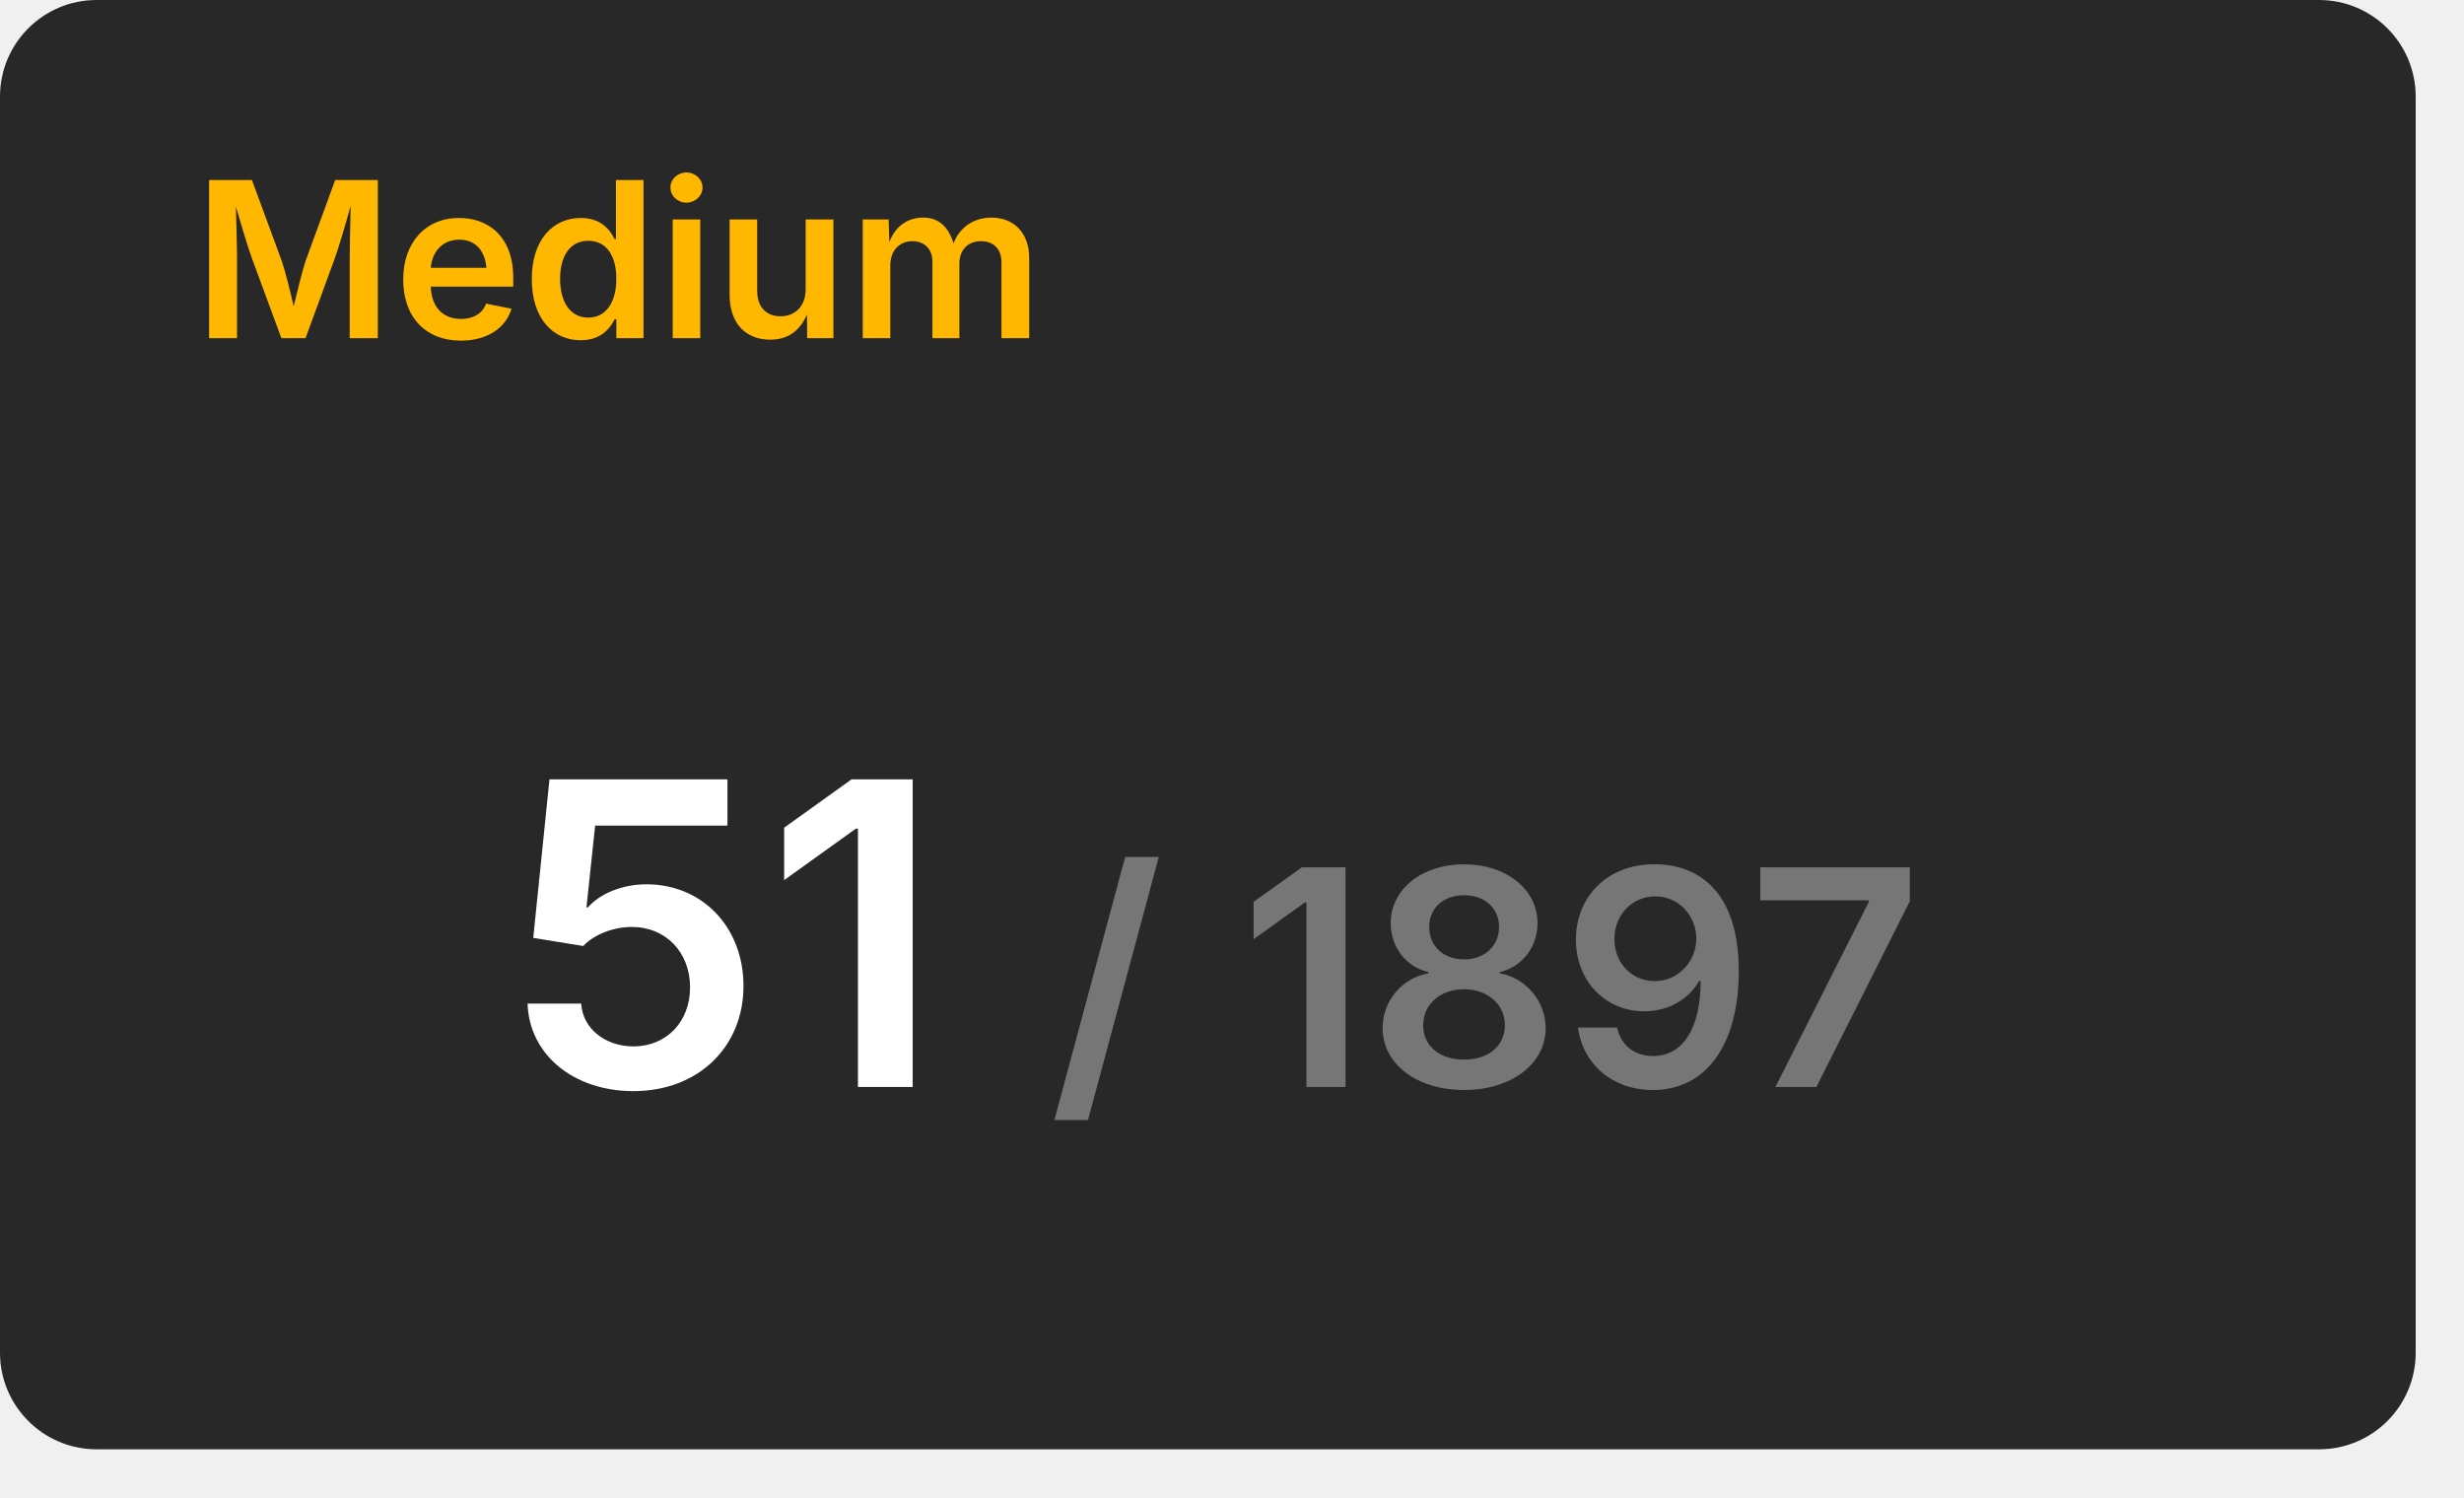
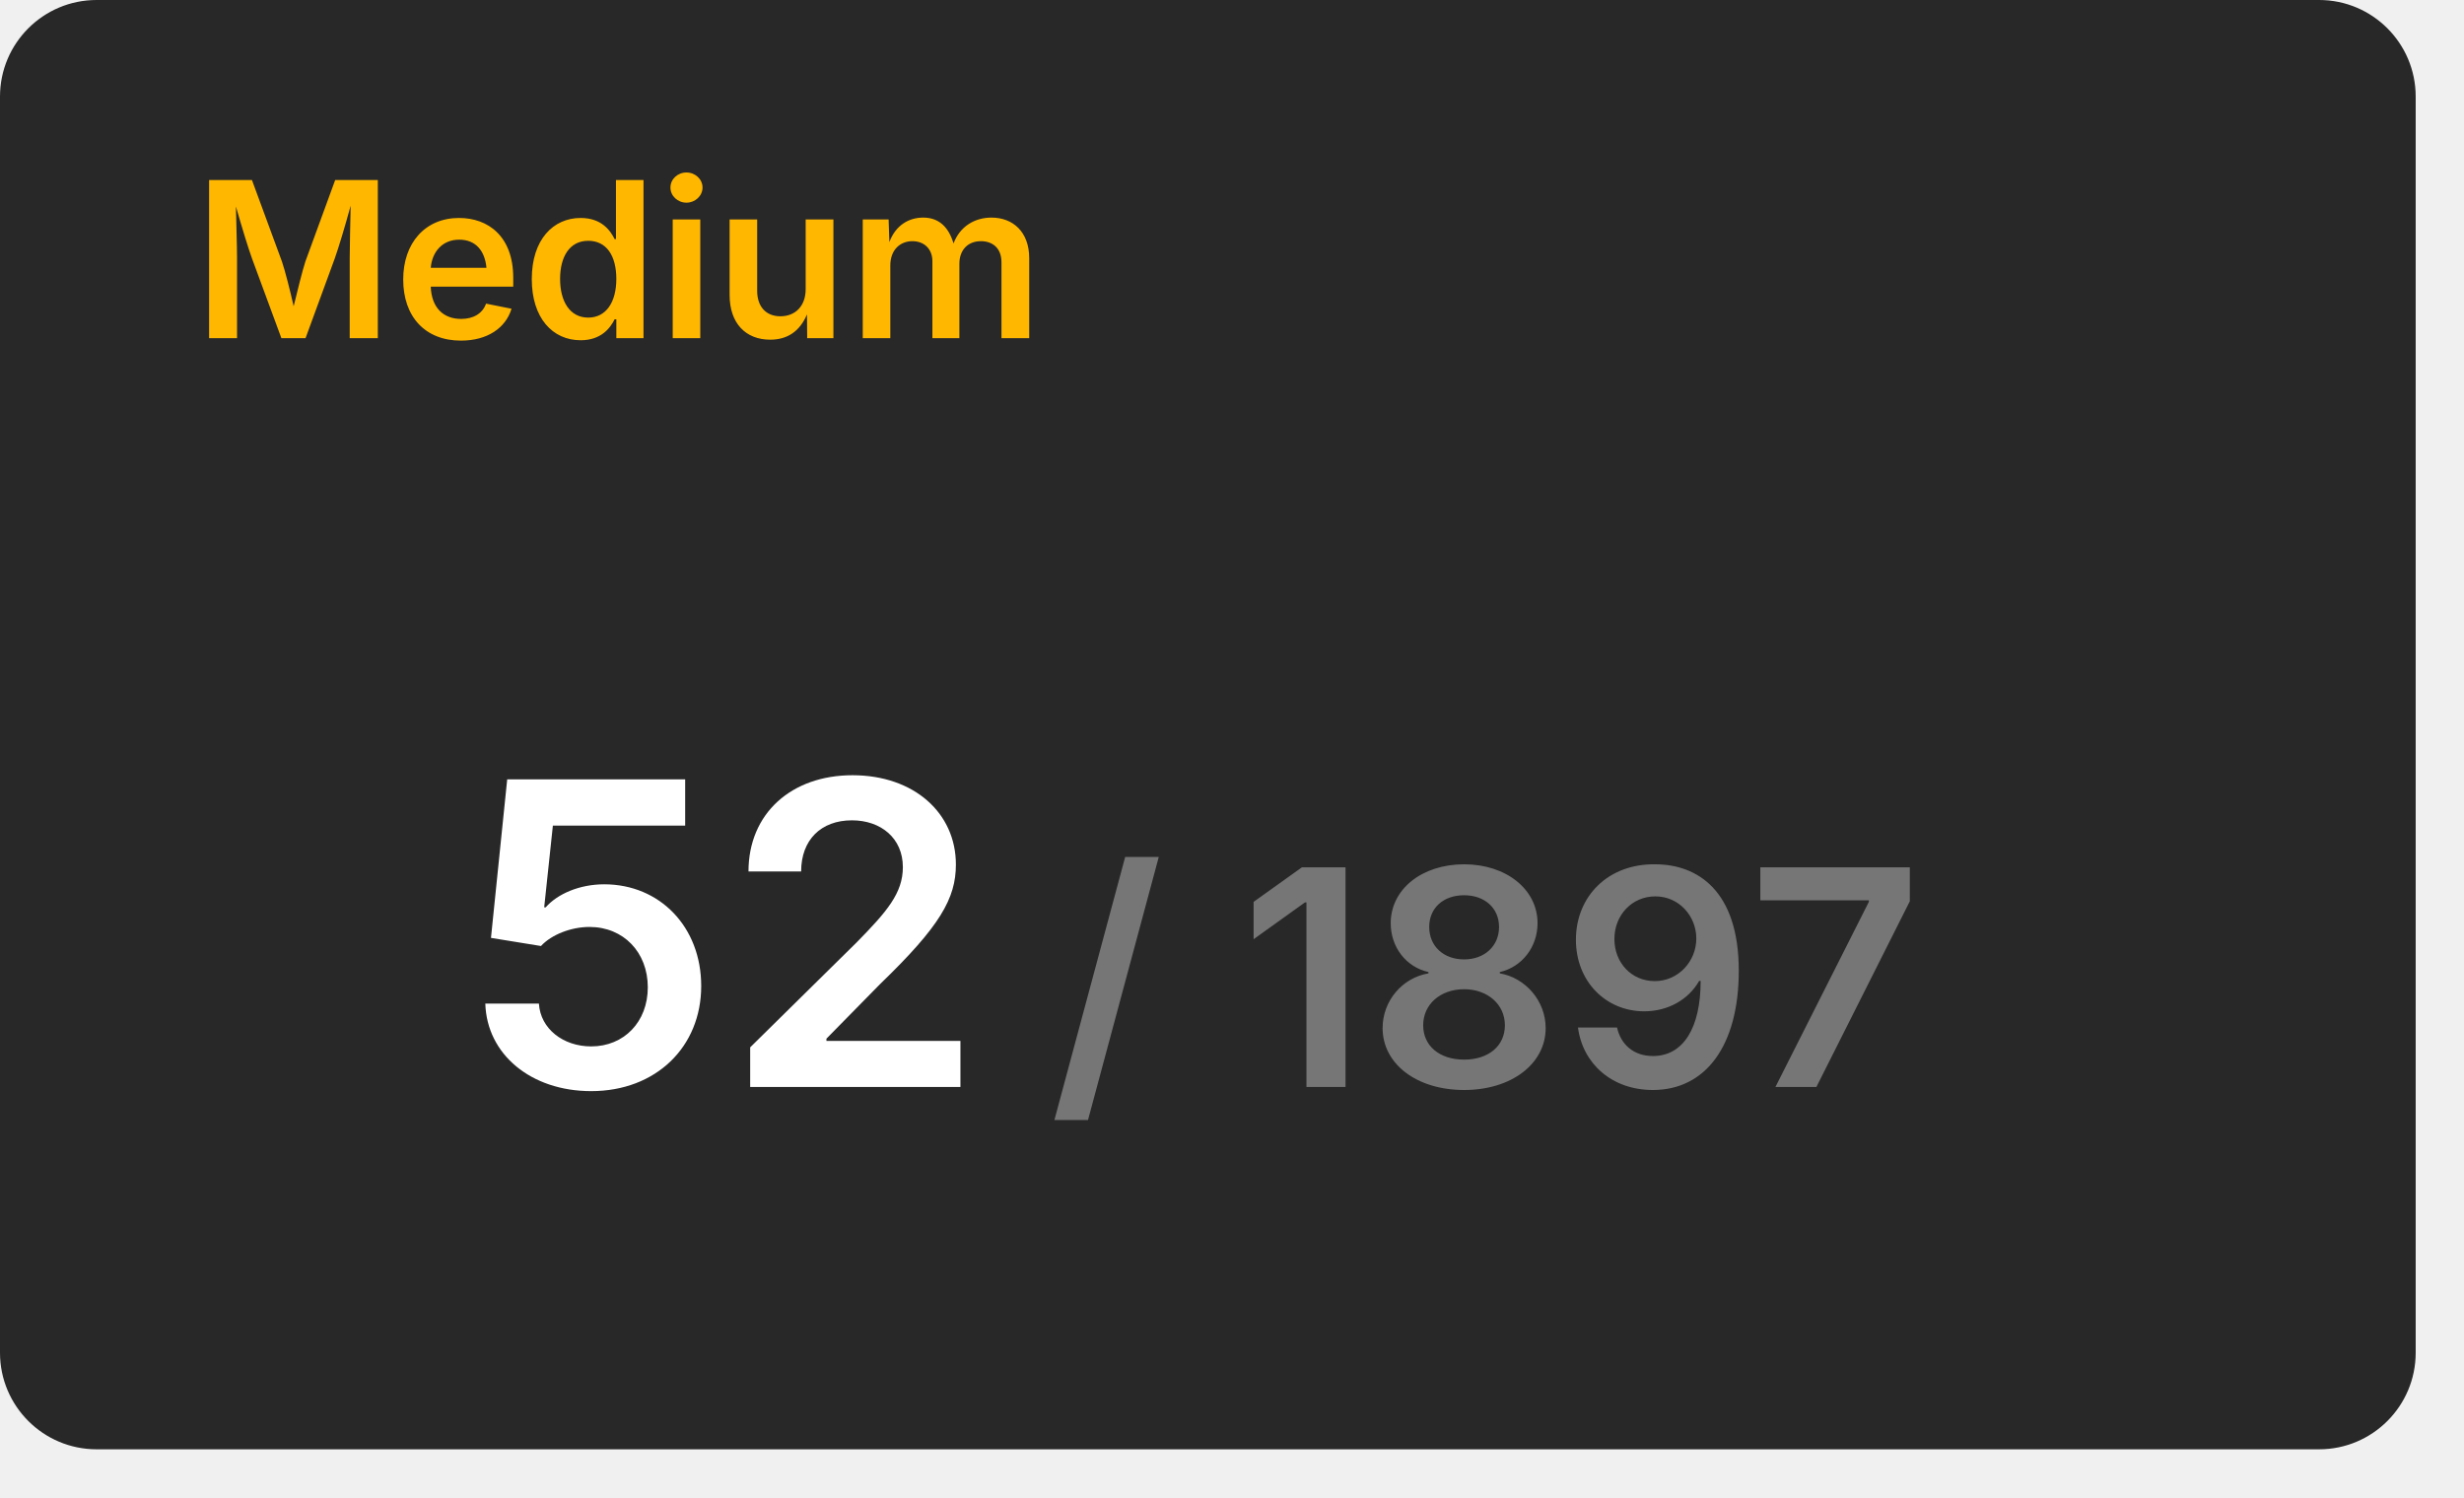
<svg xmlns="http://www.w3.org/2000/svg" width="204" height="124" viewBox="0 0 204 124">
  <rect x="0" y="0" width="200" height="120" rx="8" fill="#282828" />
  <text x="16" y="28" font-size="18" font-weight="600" font-family="Inter, Arial, Helvetica, sans-serif" fill="#ffb700">Medium</text>
  <g transform="translate(60, 90)" text-anchor="middle">
-     <text font-size="35" font-weight="600" font-family="Inter, Arial, Helvetica, sans-serif" fill="#ffffff" dominant-baseline="end">51</text>
+     <text font-size="35" font-weight="600" font-family="Inter, Arial, Helvetica, sans-serif" fill="#ffffff" dominant-baseline="end">52</text>
    <text font-size="25" font-weight="600" font-family="Inter, Arial, Helvetica, sans-serif" fill="#767676" dominant-baseline="end" dx="63">/ 1897</text>
  </g>
</svg>
